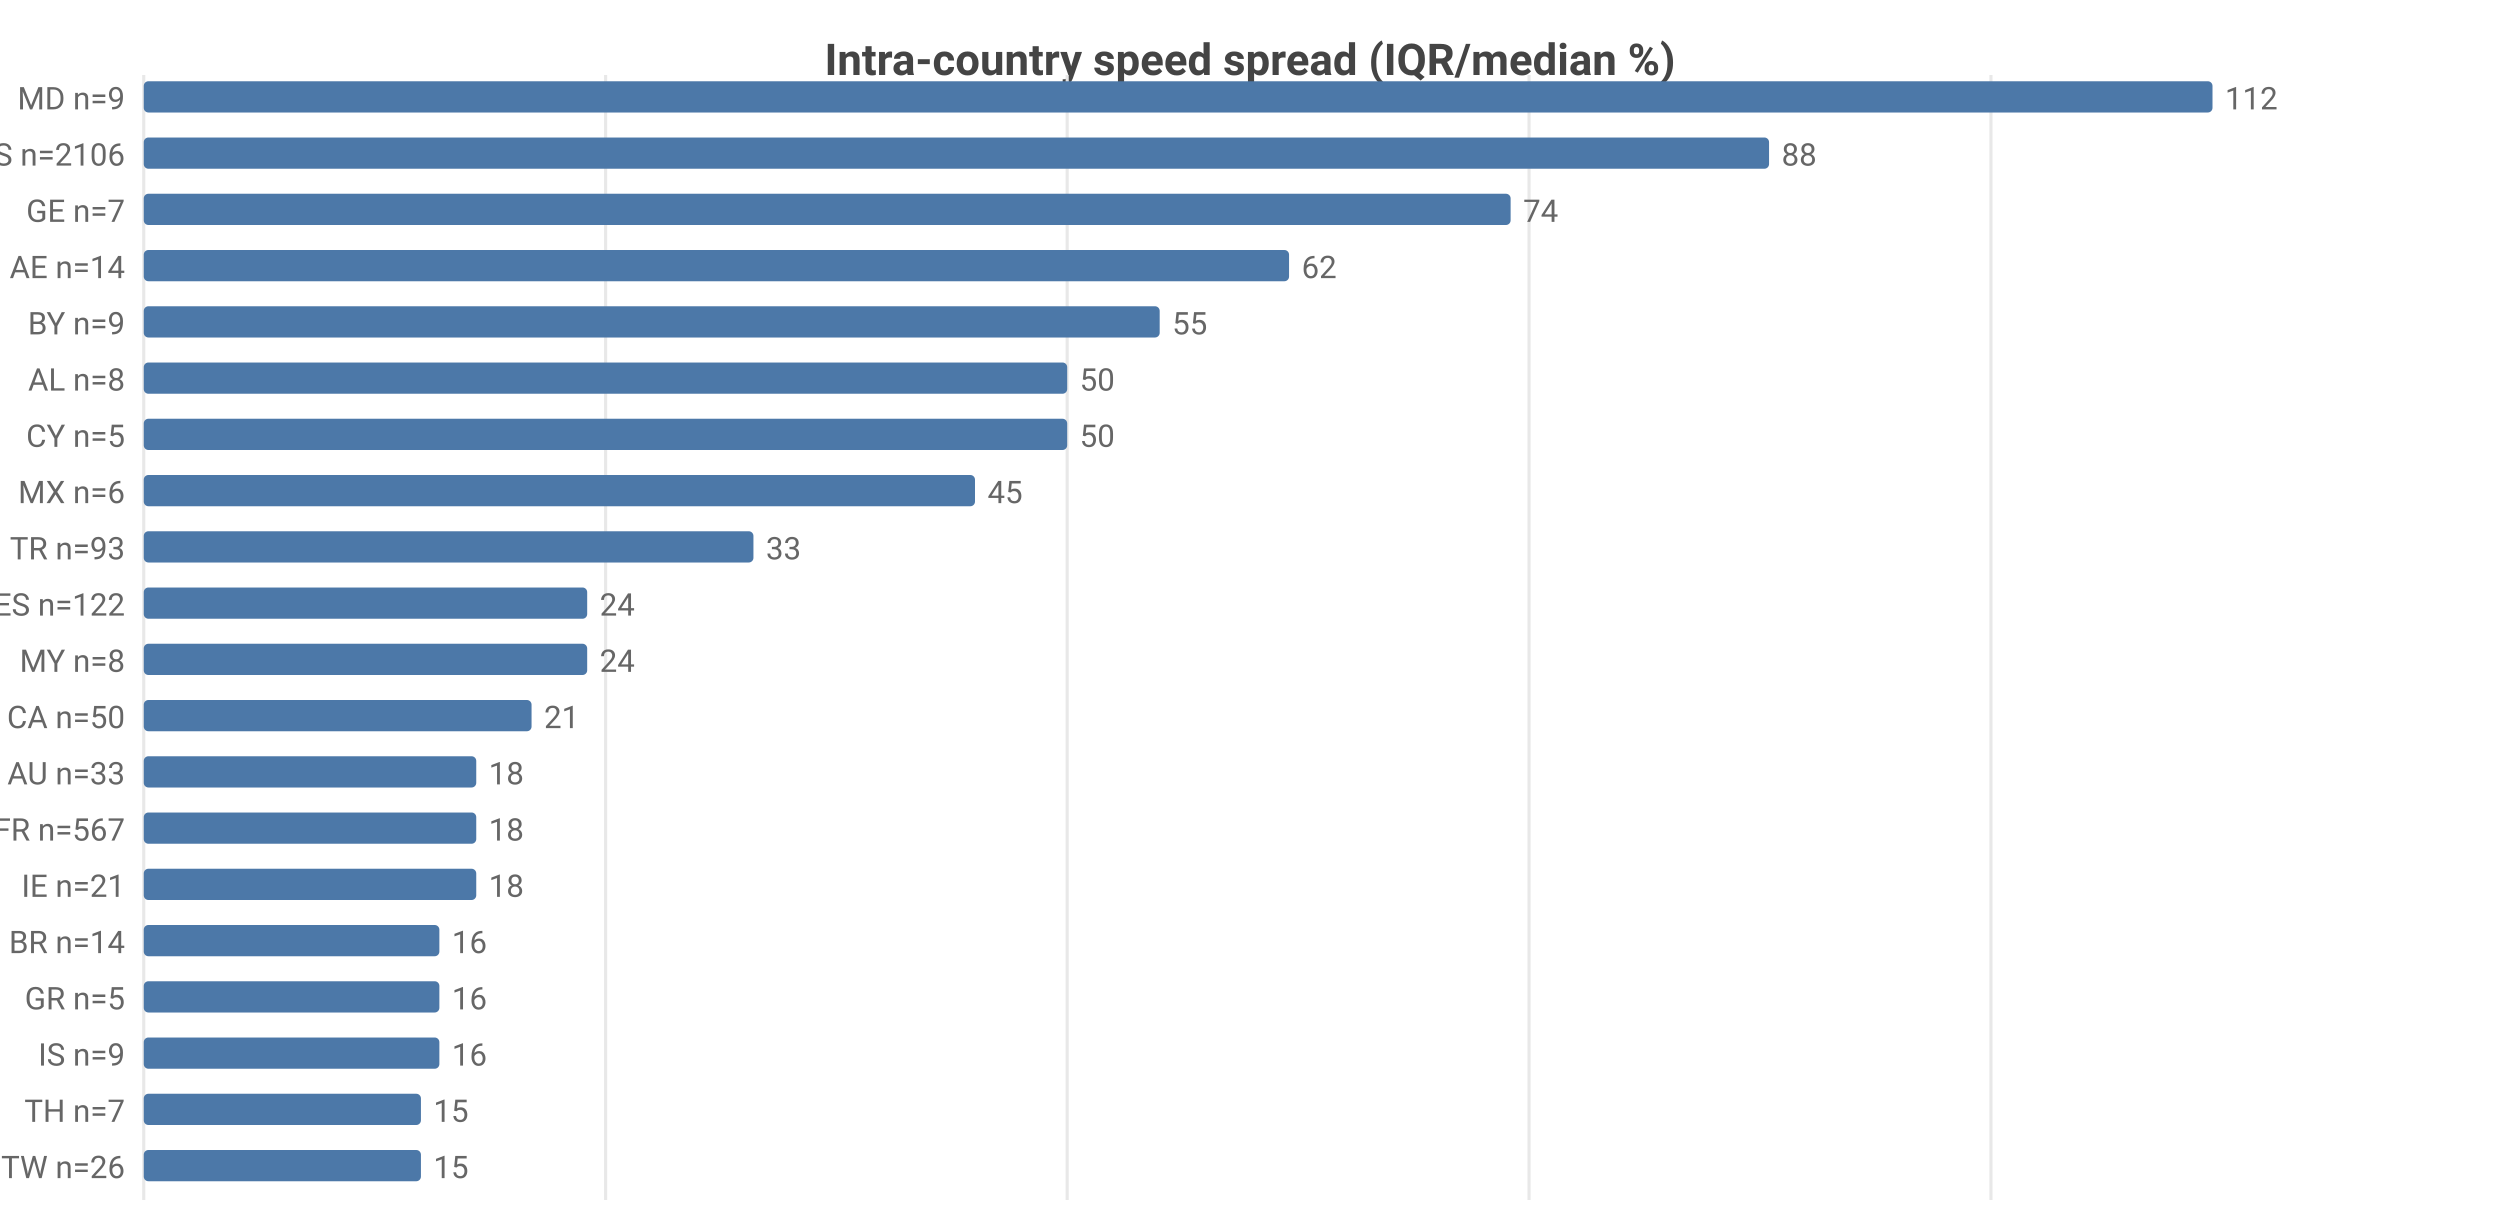
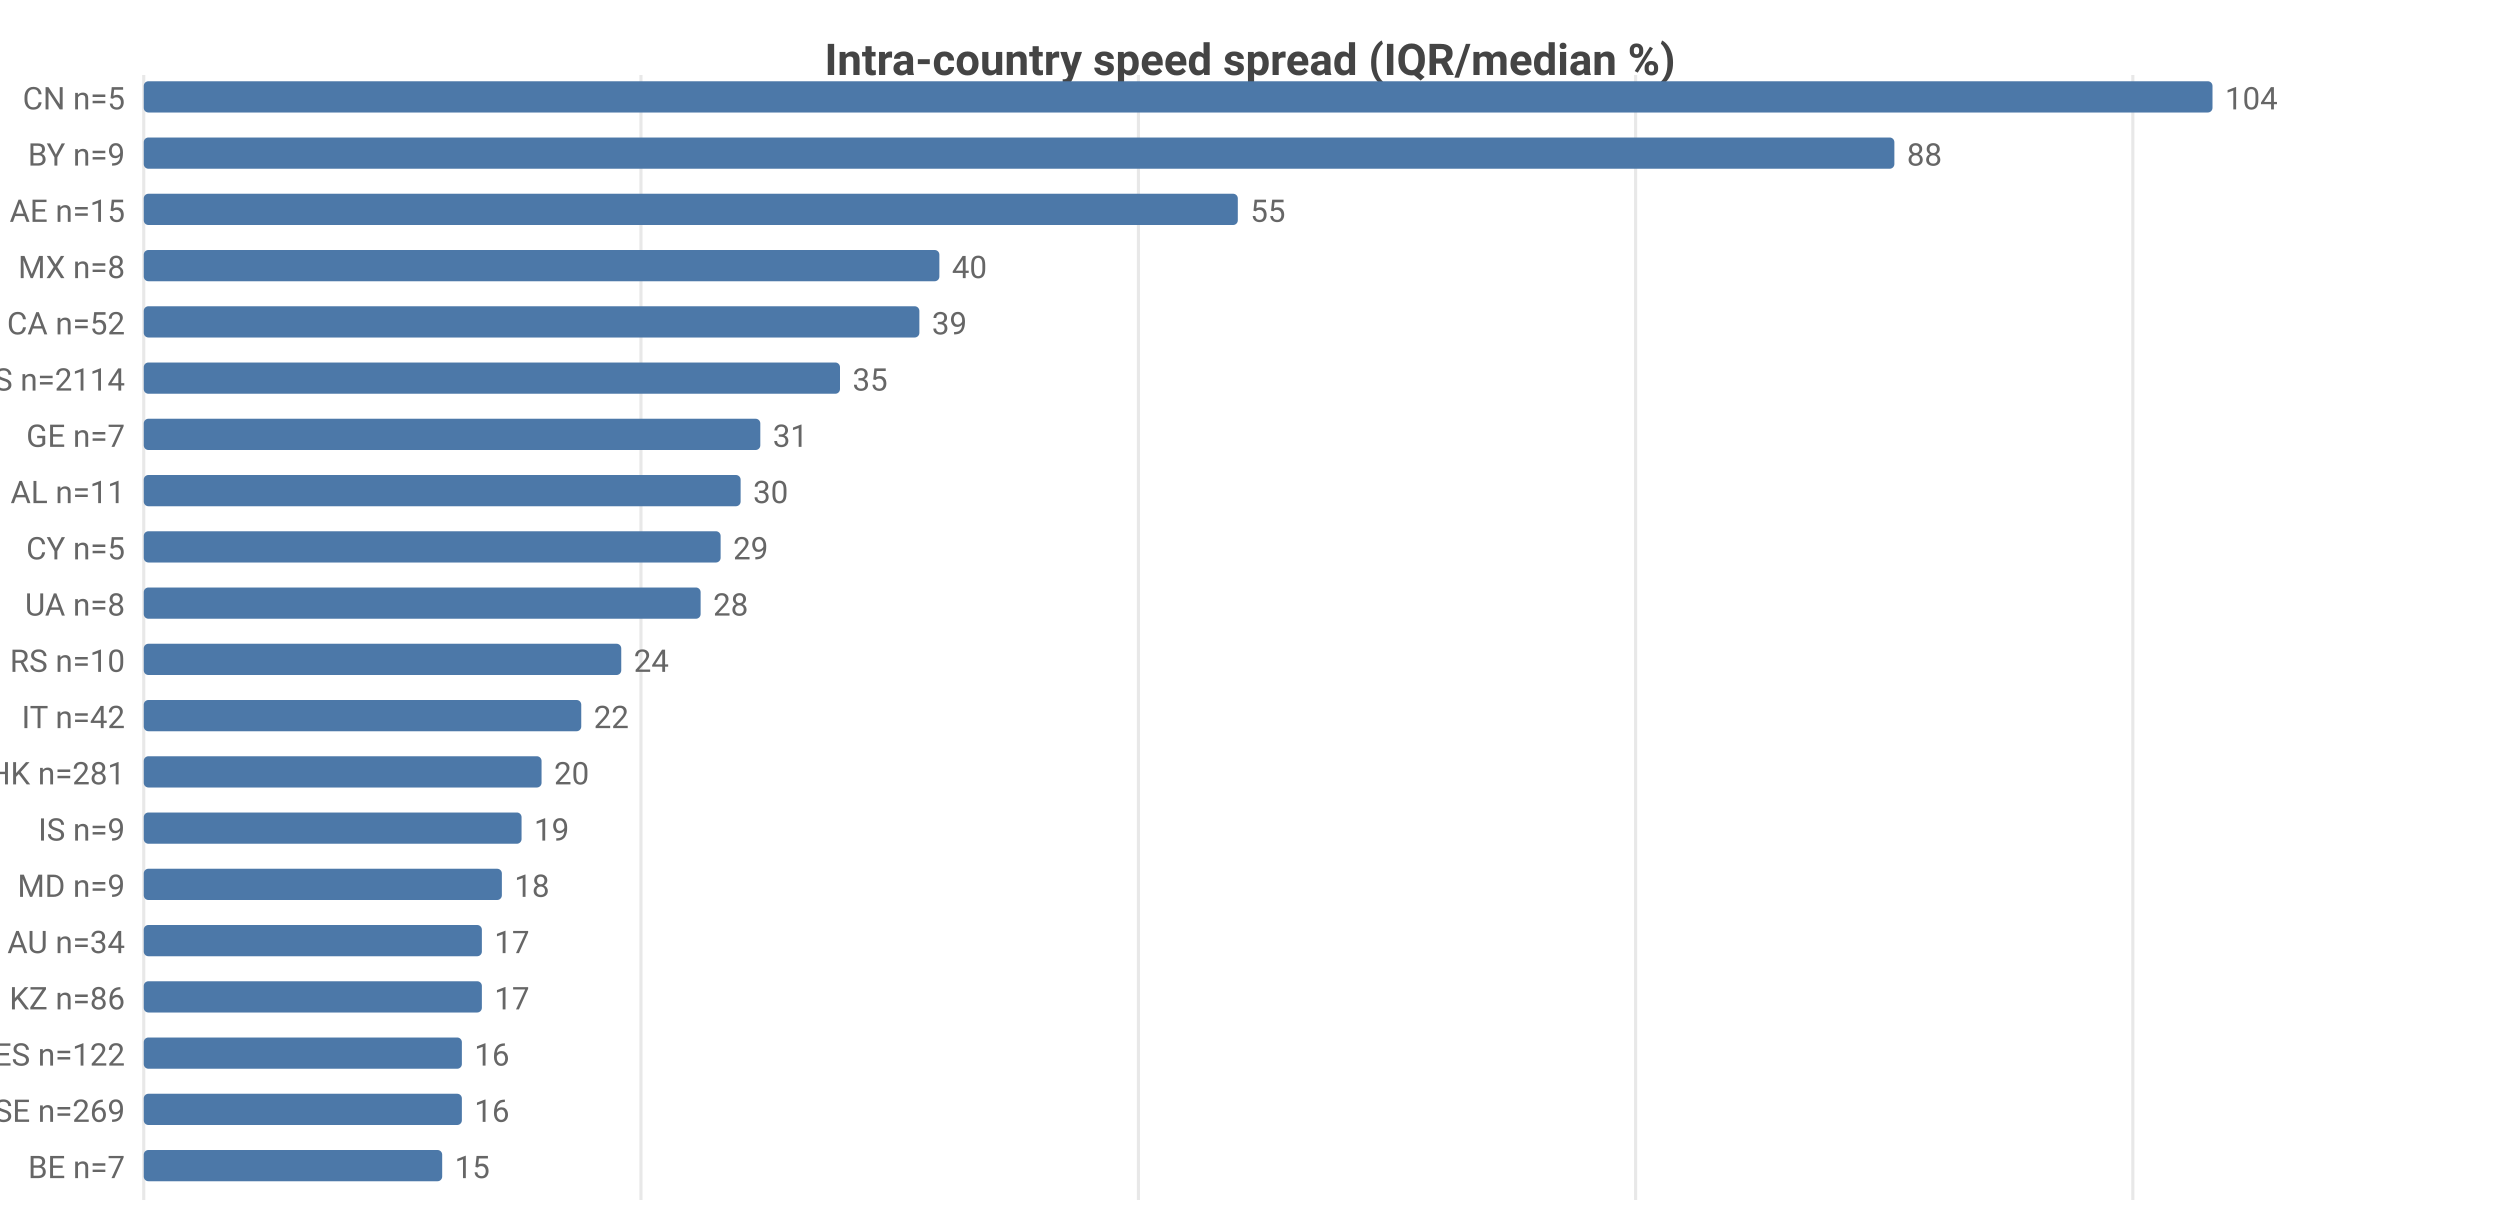
<svg xmlns="http://www.w3.org/2000/svg" width="800" height="392" viewBox="0 0 800 392">
  <rect width="800" height="392" fill="#ffffff" />
  <style>text{font-family:system-ui,-apple-system,'Segoe UI',Roboto,sans-serif}.g{stroke:#e8e8e8;stroke-width:1}.a{stroke:#999;stroke-width:1}.t{font-size:10px;fill:#666}.m{font-size:10px;text-anchor:middle;fill:#666}.e{font-size:10px;text-anchor:end;fill:#666}.l{font-size:11px;fill:#333}.tt{font-size:14px;font-weight:600;text-anchor:middle;fill:#444}.em{font-size:13px;text-anchor:middle;fill:#999}</style>
  <text class="tt" x="400.0" y="24">Intra-country speed spread (IQR/median %)</text>
  <line class="g" x1="46" y1="24" x2="46" y2="384" />
-   <line class="g" x1="193.8" y1="24" x2="193.8" y2="384" />
-   <line class="g" x1="341.5" y1="24" x2="341.5" y2="384" />
-   <line class="g" x1="489.3" y1="24" x2="489.3" y2="384" />
-   <line class="g" x1="637.1" y1="24" x2="637.1" y2="384" />
-   <text class="e" x="40" y="35">MD n=9</text>
+   <line class="g" x1="205.1" y1="24" x2="205.1" y2="384" />
+   <line class="g" x1="364.3" y1="24" x2="364.3" y2="384" />
+   <line class="g" x1="523.4" y1="24" x2="523.4" y2="384" />
+   <line class="g" x1="682.5" y1="24" x2="682.5" y2="384" />
+   <text class="e" x="40" y="35">CN n=5</text>
  <rect x="46" y="26" width="662" height="10" fill="#4c78a8" rx="1.5" />
-   <text class="t" x="712" y="35">112</text>
-   <text class="e" x="40" y="53">US n=2106</text>
-   <rect x="46" y="44" width="520.1" height="10" fill="#4c78a8" rx="1.5" />
-   <text class="t" x="570.1" y="53">88</text>
-   <text class="e" x="40" y="71">GE n=7</text>
-   <rect x="46" y="62" width="437.4" height="10" fill="#4c78a8" rx="1.5" />
-   <text class="t" x="487.4" y="71">74</text>
-   <text class="e" x="40" y="89">AE n=14</text>
-   <rect x="46" y="80" width="366.5" height="10" fill="#4c78a8" rx="1.5" />
-   <text class="t" x="416.5" y="89">62</text>
-   <text class="e" x="40" y="107">BY n=9</text>
-   <rect x="46" y="98" width="325.1" height="10" fill="#4c78a8" rx="1.5" />
-   <text class="t" x="375.1" y="107">55</text>
-   <text class="e" x="40" y="125">AL n=8</text>
-   <rect x="46" y="116" width="295.5" height="10" fill="#4c78a8" rx="1.5" />
-   <text class="t" x="345.5" y="125">50</text>
-   <text class="e" x="40" y="143">CY n=5</text>
-   <rect x="46" y="134" width="295.5" height="10" fill="#4c78a8" rx="1.5" />
-   <text class="t" x="345.5" y="143">50</text>
-   <text class="e" x="40" y="161">MX n=6</text>
-   <rect x="46" y="152" width="266.0" height="10" fill="#4c78a8" rx="1.5" />
-   <text class="t" x="316.0" y="161">45</text>
-   <text class="e" x="40" y="179">TR n=93</text>
-   <rect x="46" y="170" width="195.1" height="10" fill="#4c78a8" rx="1.5" />
-   <text class="t" x="245.1" y="179">33</text>
-   <text class="e" x="40" y="197">ES n=122</text>
-   <rect x="46" y="188" width="141.9" height="10" fill="#4c78a8" rx="1.5" />
-   <text class="t" x="191.9" y="197">24</text>
-   <text class="e" x="40" y="215">MY n=8</text>
-   <rect x="46" y="206" width="141.9" height="10" fill="#4c78a8" rx="1.5" />
-   <text class="t" x="191.9" y="215">24</text>
-   <text class="e" x="40" y="233">CA n=50</text>
-   <rect x="46" y="224" width="124.1" height="10" fill="#4c78a8" rx="1.5" />
-   <text class="t" x="174.1" y="233">21</text>
-   <text class="e" x="40" y="251">AU n=33</text>
-   <rect x="46" y="242" width="106.4" height="10" fill="#4c78a8" rx="1.5" />
-   <text class="t" x="156.4" y="251">18</text>
-   <text class="e" x="40" y="269">FR n=567</text>
-   <rect x="46" y="260" width="106.4" height="10" fill="#4c78a8" rx="1.5" />
-   <text class="t" x="156.4" y="269">18</text>
-   <text class="e" x="40" y="287">IE n=21</text>
-   <rect x="46" y="278" width="106.4" height="10" fill="#4c78a8" rx="1.5" />
-   <text class="t" x="156.4" y="287">18</text>
-   <text class="e" x="40" y="305">BR n=14</text>
-   <rect x="46" y="296" width="94.6" height="10" fill="#4c78a8" rx="1.5" />
-   <text class="t" x="144.6" y="305">16</text>
-   <text class="e" x="40" y="323">GR n=5</text>
-   <rect x="46" y="314" width="94.6" height="10" fill="#4c78a8" rx="1.5" />
-   <text class="t" x="144.6" y="323">16</text>
-   <text class="e" x="40" y="341">IS n=9</text>
-   <rect x="46" y="332" width="94.6" height="10" fill="#4c78a8" rx="1.5" />
-   <text class="t" x="144.6" y="341">16</text>
-   <text class="e" x="40" y="359">TH n=7</text>
-   <rect x="46" y="350" width="88.7" height="10" fill="#4c78a8" rx="1.5" />
-   <text class="t" x="138.7" y="359">15</text>
-   <text class="e" x="40" y="377">TW n=26</text>
-   <rect x="46" y="368" width="88.7" height="10" fill="#4c78a8" rx="1.5" />
-   <text class="t" x="138.7" y="377">15</text>
+   <text class="t" x="712" y="35">104</text>
+   <text class="e" x="40" y="53">BY n=9</text>
+   <rect x="46" y="44" width="560.2" height="10" fill="#4c78a8" rx="1.5" />
+   <text class="t" x="610.2" y="53">88</text>
+   <text class="e" x="40" y="71">AE n=15</text>
+   <rect x="46" y="62" width="350.1" height="10" fill="#4c78a8" rx="1.5" />
+   <text class="t" x="400.1" y="71">55</text>
+   <text class="e" x="40" y="89">MX n=8</text>
+   <rect x="46" y="80" width="254.6" height="10" fill="#4c78a8" rx="1.5" />
+   <text class="t" x="304.6" y="89">40</text>
+   <text class="e" x="40" y="107">CA n=52</text>
+   <rect x="46" y="98" width="248.2" height="10" fill="#4c78a8" rx="1.5" />
+   <text class="t" x="298.2" y="107">39</text>
+   <text class="e" x="40" y="125">US n=2114</text>
+   <rect x="46" y="116" width="222.8" height="10" fill="#4c78a8" rx="1.5" />
+   <text class="t" x="272.8" y="125">35</text>
+   <text class="e" x="40" y="143">GE n=7</text>
+   <rect x="46" y="134" width="197.3" height="10" fill="#4c78a8" rx="1.5" />
+   <text class="t" x="247.3" y="143">31</text>
+   <text class="e" x="40" y="161">AL n=11</text>
+   <rect x="46" y="152" width="191.0" height="10" fill="#4c78a8" rx="1.5" />
+   <text class="t" x="241.0" y="161">30</text>
+   <text class="e" x="40" y="179">CY n=5</text>
+   <rect x="46" y="170" width="184.6" height="10" fill="#4c78a8" rx="1.5" />
+   <text class="t" x="234.6" y="179">29</text>
+   <text class="e" x="40" y="197">UA n=8</text>
+   <rect x="46" y="188" width="178.2" height="10" fill="#4c78a8" rx="1.5" />
+   <text class="t" x="228.2" y="197">28</text>
+   <text class="e" x="40" y="215">RS n=10</text>
+   <rect x="46" y="206" width="152.8" height="10" fill="#4c78a8" rx="1.5" />
+   <text class="t" x="202.8" y="215">24</text>
+   <text class="e" x="40" y="233">IT n=42</text>
+   <rect x="46" y="224" width="140.0" height="10" fill="#4c78a8" rx="1.5" />
+   <text class="t" x="190.0" y="233">22</text>
+   <text class="e" x="40" y="251">HK n=281</text>
+   <rect x="46" y="242" width="127.3" height="10" fill="#4c78a8" rx="1.5" />
+   <text class="t" x="177.3" y="251">20</text>
+   <text class="e" x="40" y="269">IS n=9</text>
+   <rect x="46" y="260" width="120.9" height="10" fill="#4c78a8" rx="1.5" />
+   <text class="t" x="170.9" y="269">19</text>
+   <text class="e" x="40" y="287">MD n=9</text>
+   <rect x="46" y="278" width="114.6" height="10" fill="#4c78a8" rx="1.5" />
+   <text class="t" x="164.6" y="287">18</text>
+   <text class="e" x="40" y="305">AU n=34</text>
+   <rect x="46" y="296" width="108.2" height="10" fill="#4c78a8" rx="1.5" />
+   <text class="t" x="158.2" y="305">17</text>
+   <text class="e" x="40" y="323">KZ n=86</text>
+   <rect x="46" y="314" width="108.2" height="10" fill="#4c78a8" rx="1.5" />
+   <text class="t" x="158.2" y="323">17</text>
+   <text class="e" x="40" y="341">ES n=122</text>
+   <rect x="46" y="332" width="101.8" height="10" fill="#4c78a8" rx="1.5" />
+   <text class="t" x="151.8" y="341">16</text>
+   <text class="e" x="40" y="359">SE n=269</text>
+   <rect x="46" y="350" width="101.8" height="10" fill="#4c78a8" rx="1.5" />
+   <text class="t" x="151.8" y="359">16</text>
+   <text class="e" x="40" y="377">BE n=7</text>
+   <rect x="46" y="368" width="95.5" height="10" fill="#4c78a8" rx="1.5" />
+   <text class="t" x="145.5" y="377">15</text>
</svg>
